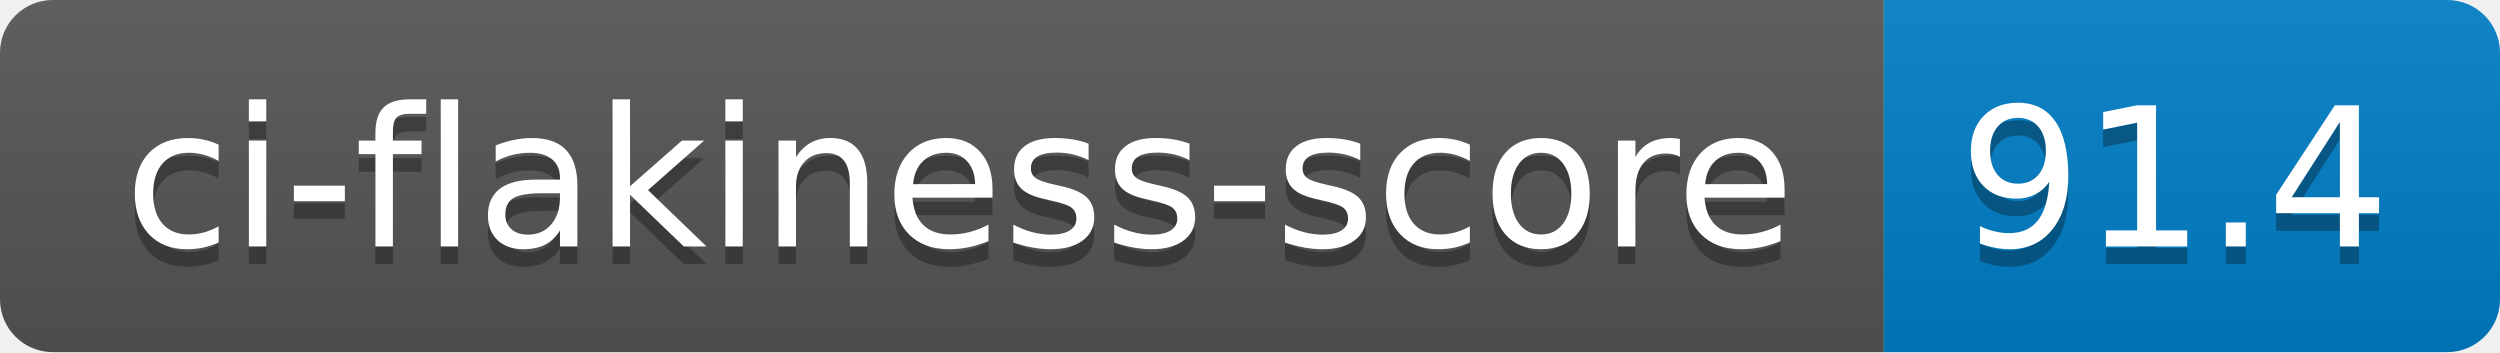
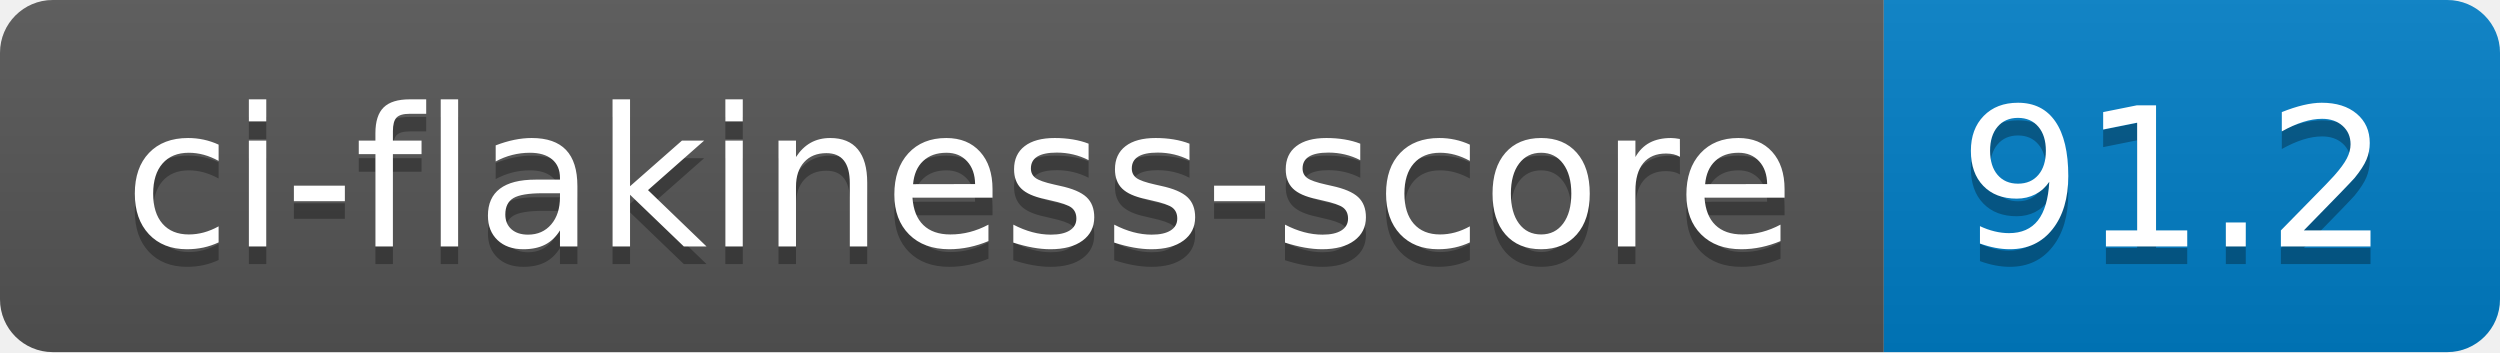
- <svg xmlns="http://www.w3.org/2000/svg" width="142" height="20" role="img" aria-label="ci-flakiness-score: 91.4">
+ <svg xmlns="http://www.w3.org/2000/svg" width="142" height="20" role="img" aria-label="ci-flakiness-score: 91.2">
  <linearGradient id="s" x2="0" y2="100%">
    <stop offset="0" stop-color="#bbb" stop-opacity=".1" />
    <stop offset="1" stop-opacity=".1" />
  </linearGradient>
  <clipPath id="r">
    <rect width="142" height="20" rx="3" fill="#fff" />
  </clipPath>
  <g clip-path="url(#r)">
    <rect width="107" height="20" fill="#555" />
    <rect x="107" width="35" height="20" fill="#007ec6" />
    <rect width="142" height="20" fill="url(#s)" />
  </g>
  <g fill="#fff" text-anchor="middle" font-family="Verdana,Geneva,DejaVu Sans,sans-serif" text-rendering="geometricPrecision" font-size="110">
    <text aria-hidden="true" x="545" y="150" fill="#010101" fill-opacity=".3" transform="scale(.1)" textLength="970">ci-flakiness-score</text>
    <text x="545" y="140" transform="scale(.1)" fill="#fff" textLength="970">ci-flakiness-score</text>
-     <text aria-hidden="true" x="1235" y="150" fill="#010101" fill-opacity=".3" transform="scale(.1)" textLength="250">91.4</text>
-     <text x="1235" y="140" transform="scale(.1)" fill="#fff" textLength="250">91.4</text>
+     <text aria-hidden="true" x="1235" y="150" fill="#010101" fill-opacity=".3" transform="scale(.1)" textLength="250">91.2</text>
+     <text x="1235" y="140" transform="scale(.1)" fill="#fff" textLength="250">91.2</text>
  </g>
</svg>
